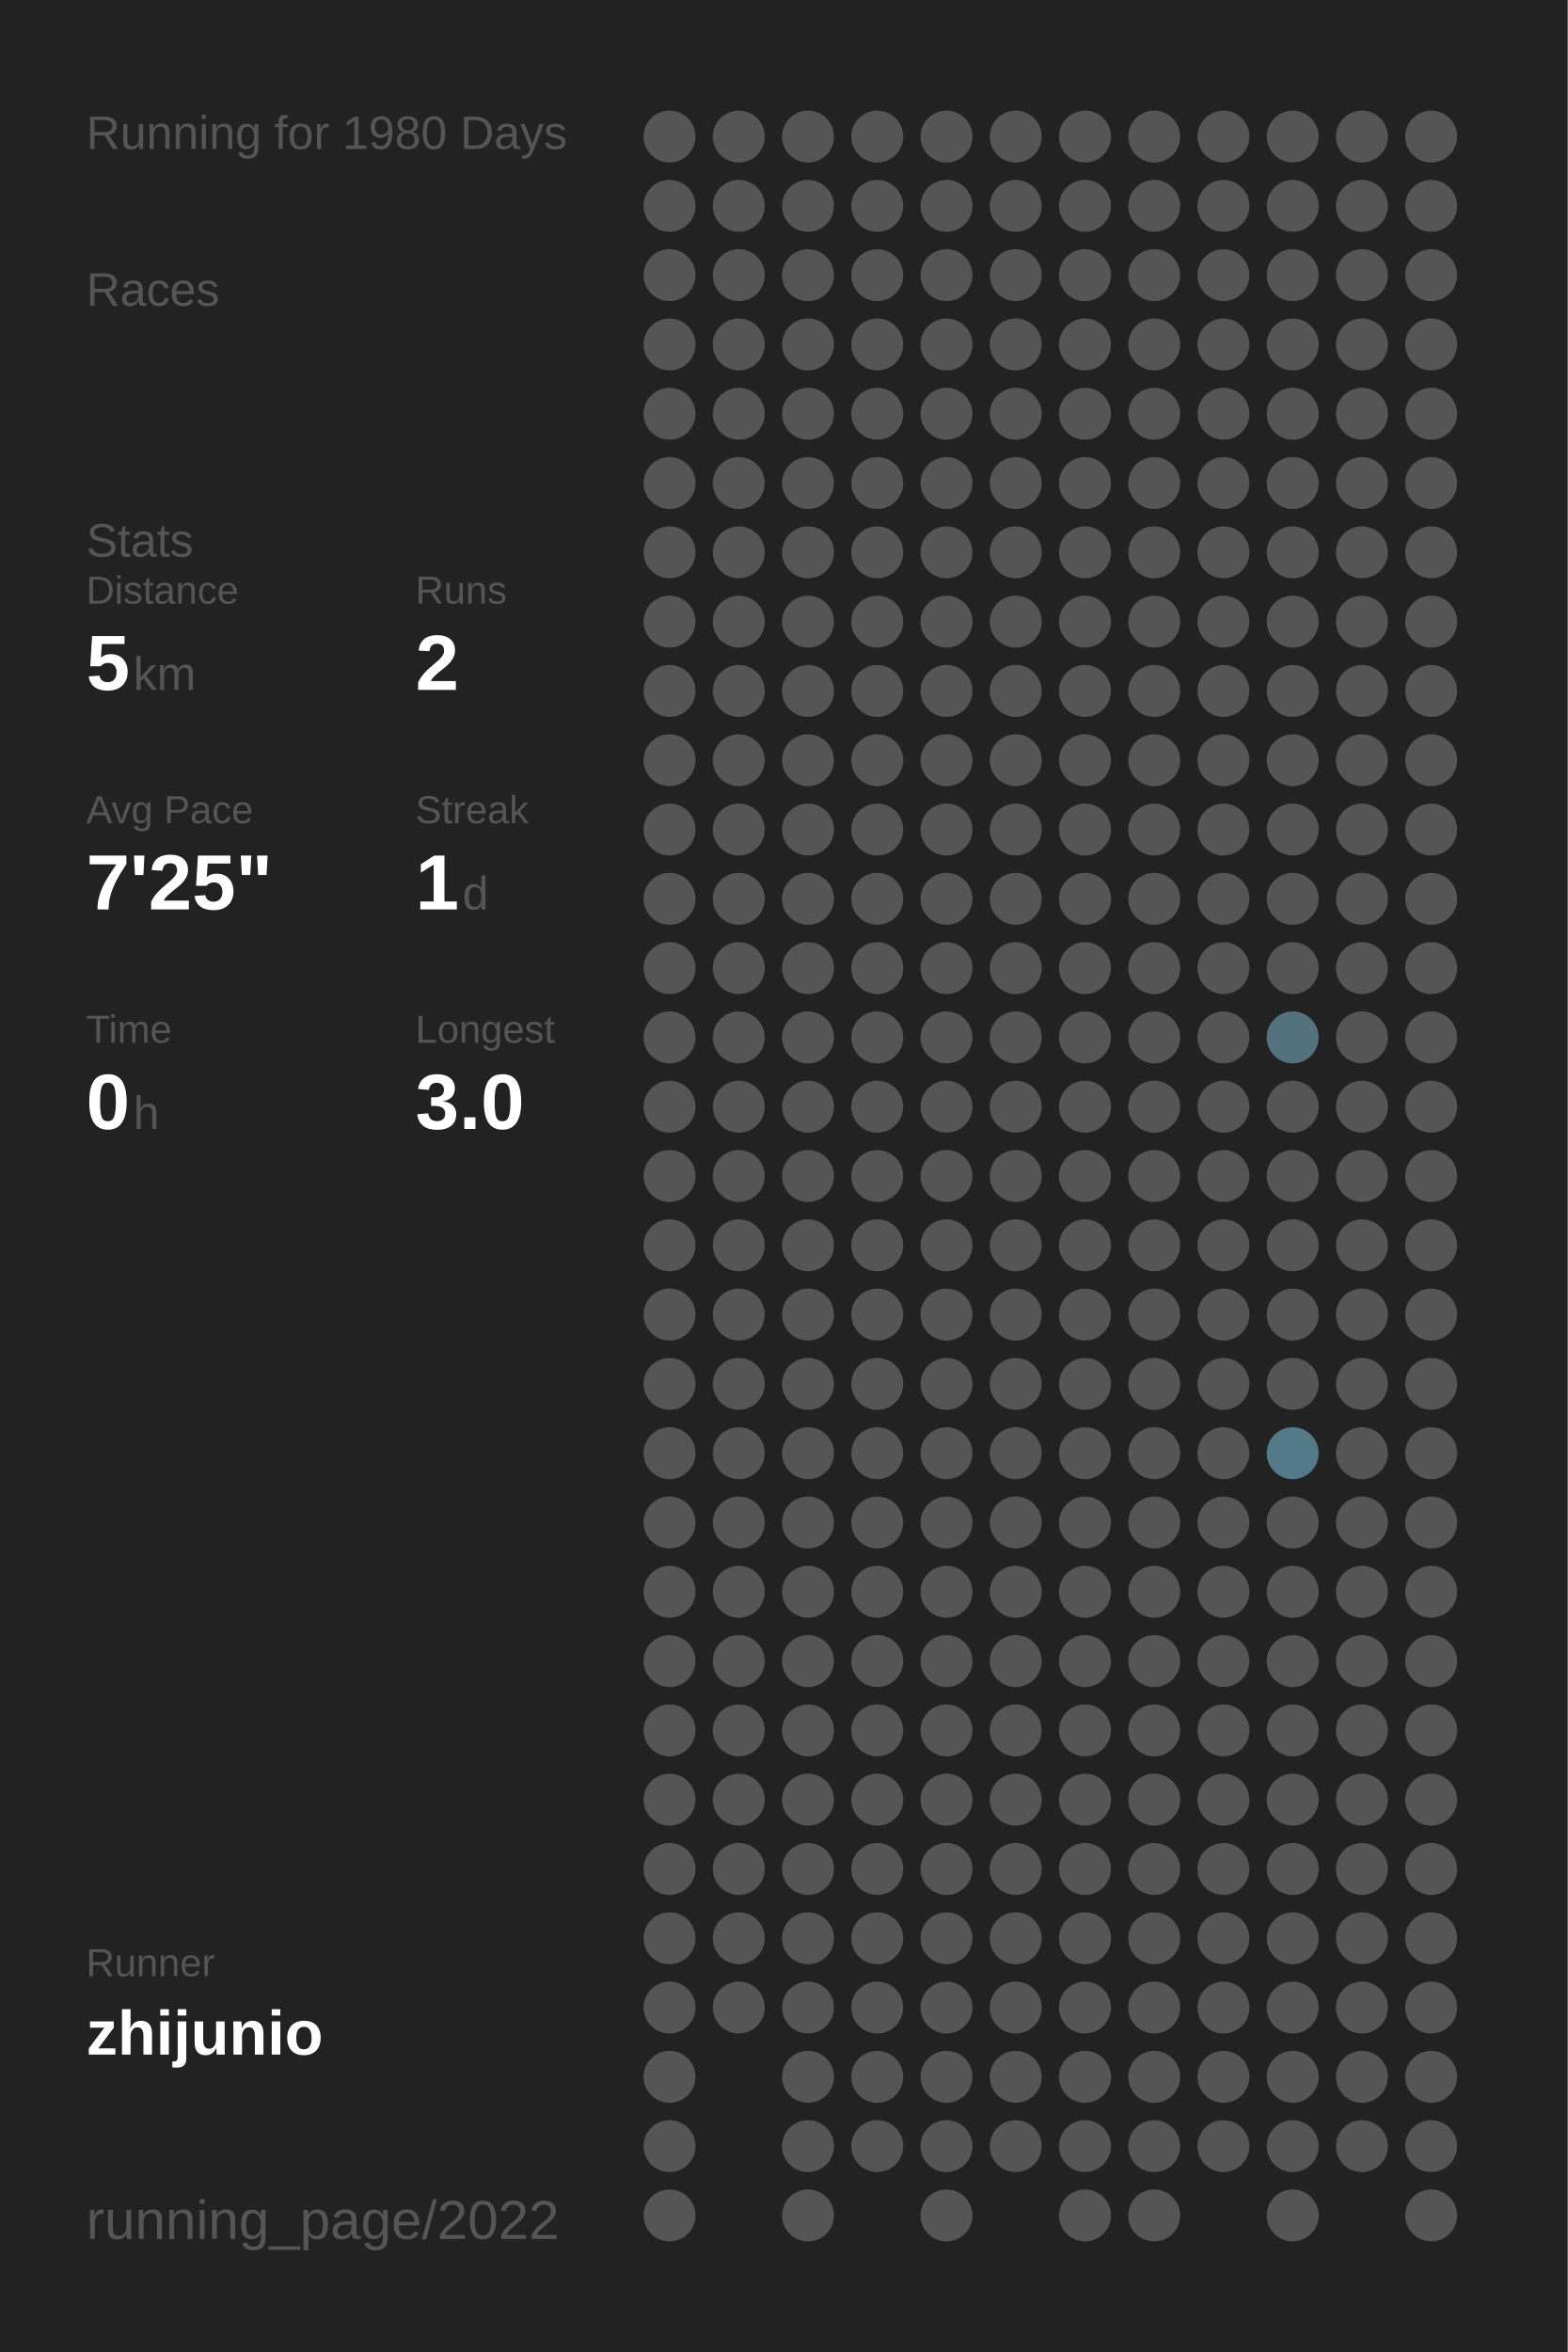
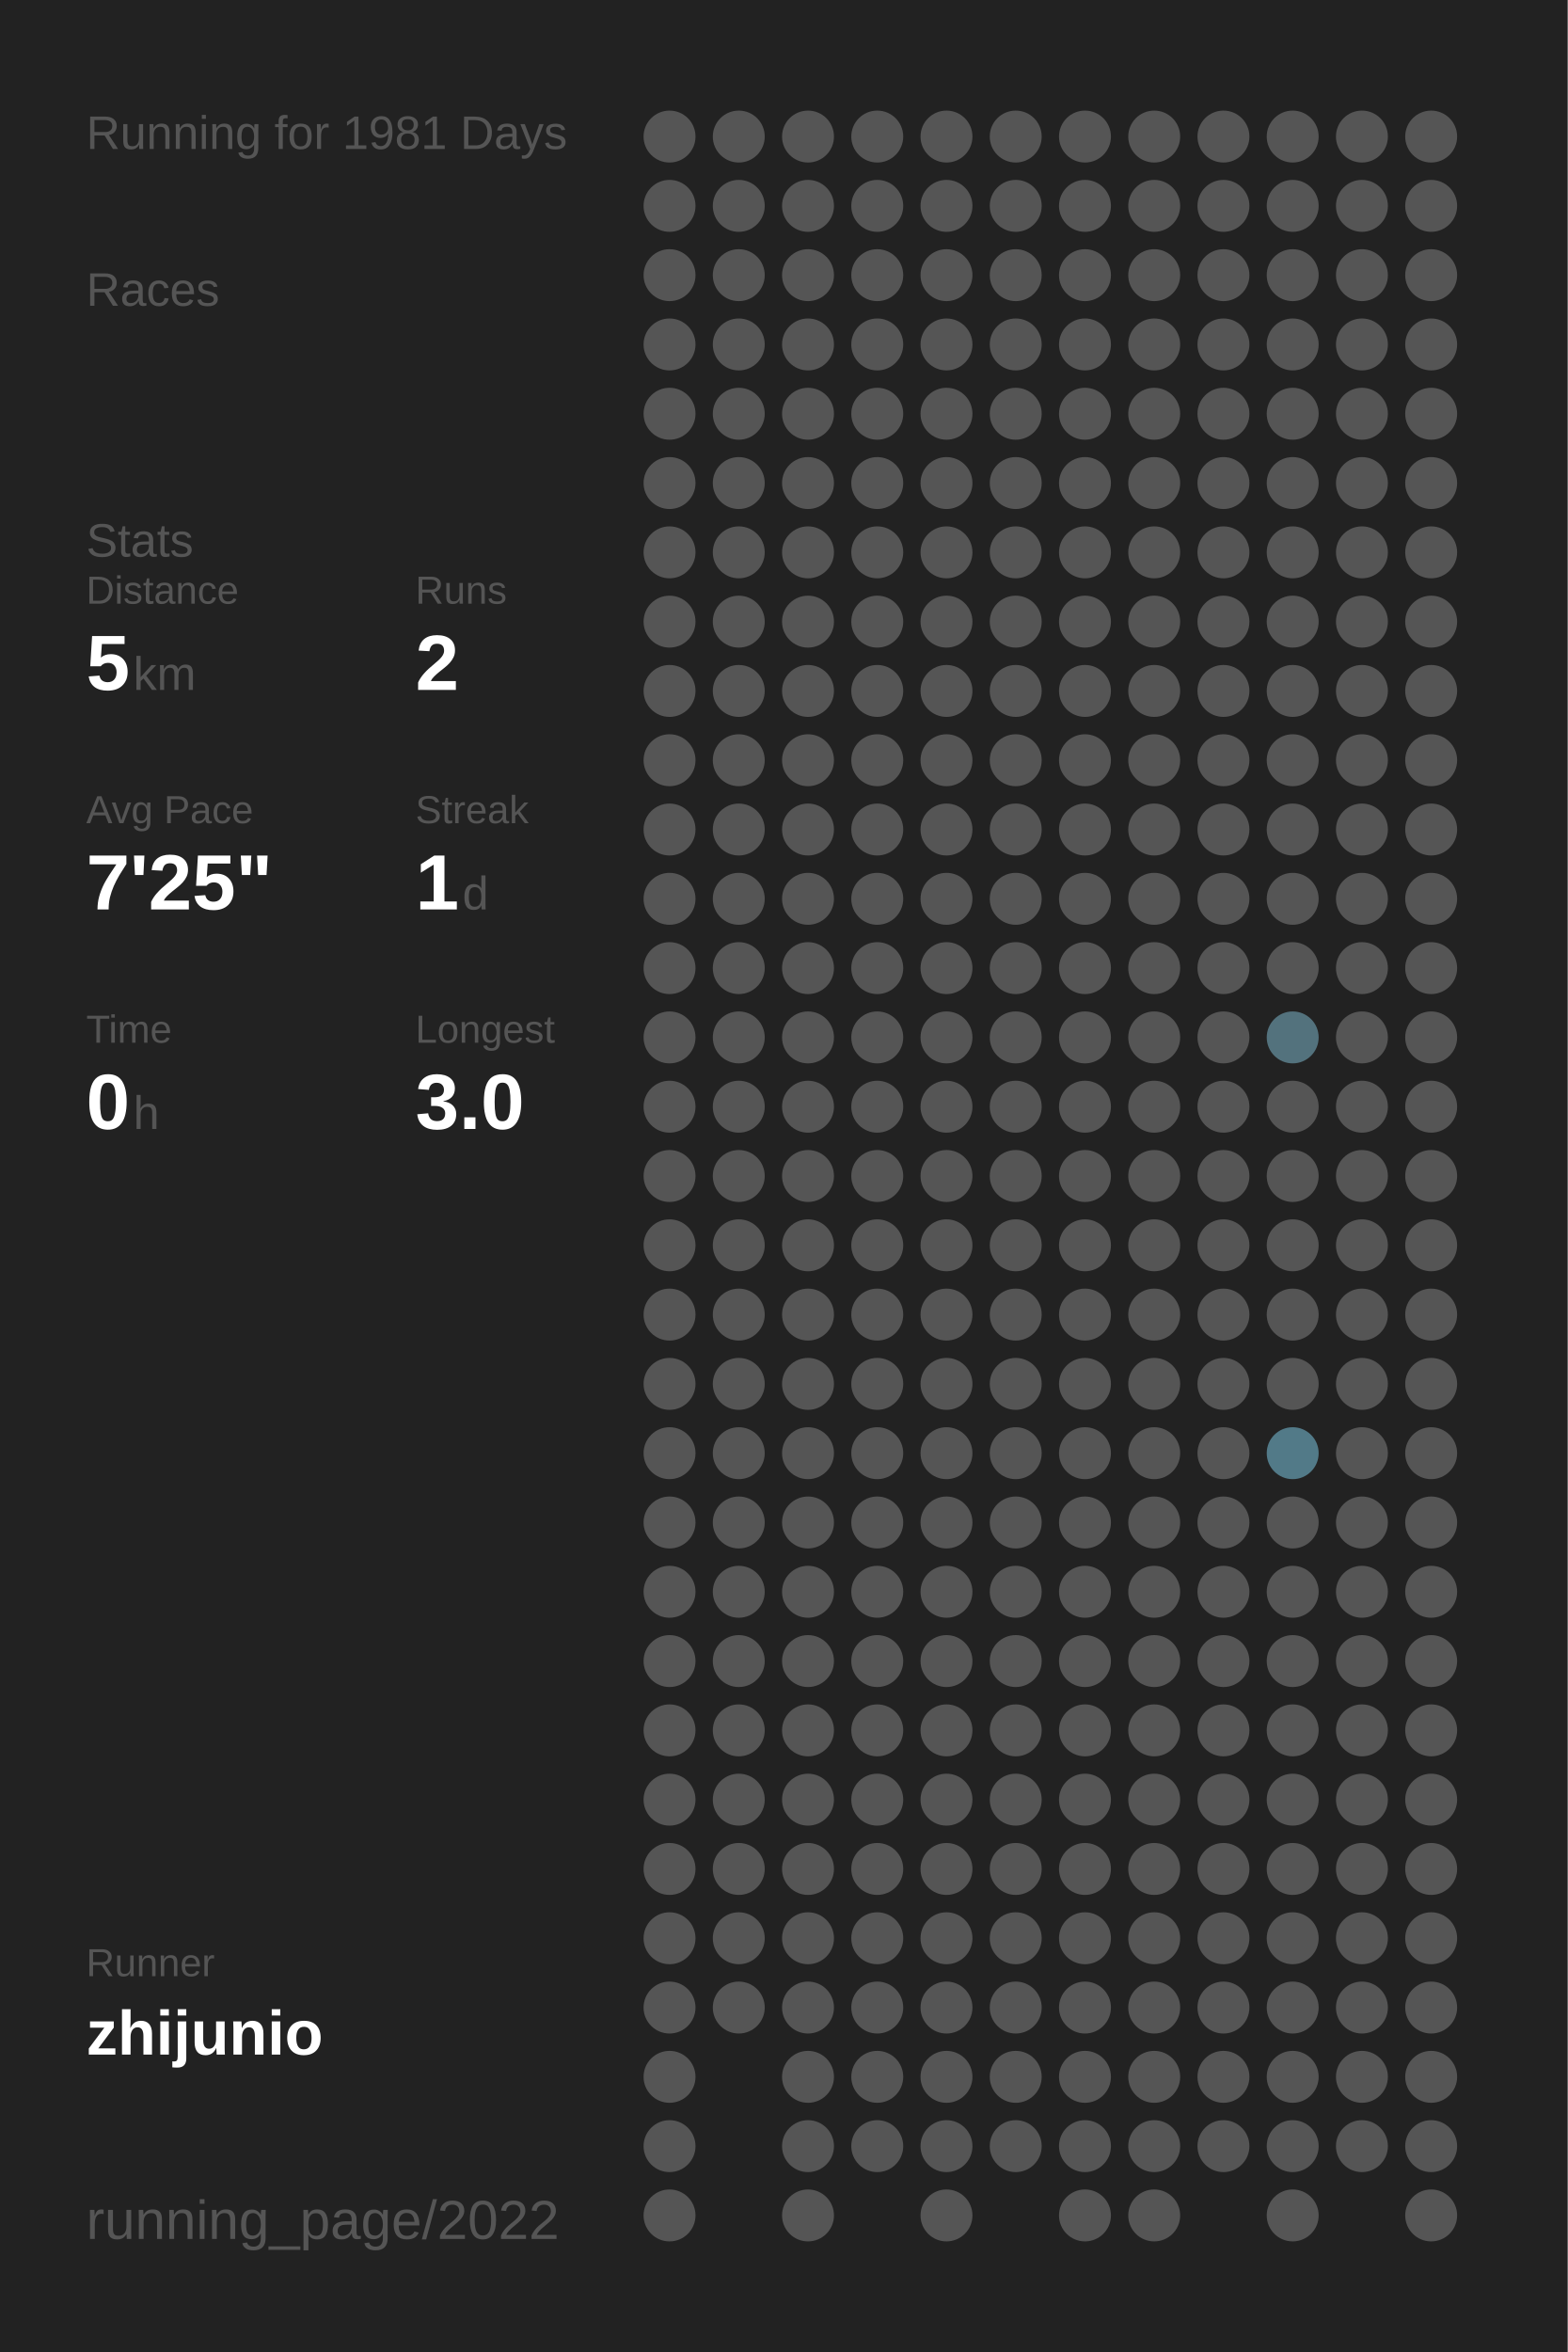
<svg xmlns="http://www.w3.org/2000/svg" baseProfile="full" height="300mm" version="1.1" viewBox="0,0,200,300" width="200mm">
  <defs />
  <rect fill="#222222" height="300" width="200" x="0" y="0" />
-   <text fill="#555555" style="font-size:6px; font-family:Arial;" x="11" y="19">Running for 1980 Days</text>
+   <text fill="#555555" style="font-size:6px; font-family:Arial;" x="11" y="19">Running for 1981 Days</text>
  <text fill="#555555" style="font-size:6px; font-family:Arial;" x="11" y="39">Races</text>
  <text fill="#555555" style="font-size:6px; font-family:Arial;" x="11" y="71">Stats</text>
  <text fill="#555555" style="font-size:5px; font-family:Arial;" x="11" y="77">Distance</text>
  <text fill="#FFFFFF" style="font-size:10px; font-family:Arial; font-weight:bold;" x="11" y="88">5</text>
  <text fill="#555555" style="font-size:6px; font-family:Arial;" x="17" y="88">km</text>
  <text fill="#555555" style="font-size:5px; font-family:Arial;" x="53" y="77">Runs</text>
  <text fill="#FFFFFF" style="font-size:10px; font-family:Arial; font-weight:bold;" x="53" y="88">2</text>
  <text fill="#555555" style="font-size:5px; font-family:Arial;" x="11" y="105">Avg Pace</text>
  <text fill="#FFFFFF" style="font-size:10px; font-family:Arial; font-weight:bold;" x="11" y="116">7'25"</text>
  <text fill="#555555" style="font-size:5px; font-family:Arial;" x="53" y="105">Streak</text>
  <text fill="#FFFFFF" style="font-size:10px; font-family:Arial; font-weight:bold;" x="53" y="116">1</text>
  <text fill="#555555" style="font-size:6px; font-family:Arial;" x="59" y="116">d</text>
  <text fill="#555555" style="font-size:5px; font-family:Arial;" x="11" y="133">Time</text>
  <text fill="#FFFFFF" style="font-size:10px; font-family:Arial; font-weight:bold;" x="11" y="144">0</text>
  <text fill="#555555" style="font-size:6px; font-family:Arial;" x="17" y="144">h</text>
  <text fill="#555555" style="font-size:5px; font-family:Arial;" x="53" y="133">Longest</text>
  <text fill="#FFFFFF" style="font-size:10px; font-family:Arial; font-weight:bold;" x="53" y="144">3.0</text>
  <text fill="#555555" style="font-size:5px; font-family:Arial;" x="11" y="252.065">Runner</text>
  <text fill="#FFFFFF" style="font-size:8px; font-family:Arial; font-weight:bold;" x="11" y="262.065">zhijunio</text>
  <text fill="#555555" style="font-size:7px; font-family:Arial;" x="11" y="285.581">running_page/2022</text>
  <circle cx="85.417" cy="17.419" fill="#555555" r="3.312" />
  <circle cx="85.417" cy="26.258" fill="#555555" r="3.312" />
  <circle cx="85.417" cy="35.097" fill="#555555" r="3.312" />
  <circle cx="85.417" cy="43.935" fill="#555555" r="3.312" />
  <circle cx="85.417" cy="52.774" fill="#555555" r="3.312" />
  <circle cx="85.417" cy="61.613" fill="#555555" r="3.312" />
  <circle cx="85.417" cy="70.452" fill="#555555" r="3.312" />
  <circle cx="85.417" cy="79.29" fill="#555555" r="3.312" />
  <circle cx="85.417" cy="88.129" fill="#555555" r="3.312" />
  <circle cx="85.417" cy="96.968" fill="#555555" r="3.312" />
  <circle cx="85.417" cy="105.806" fill="#555555" r="3.312" />
  <circle cx="85.417" cy="114.645" fill="#555555" r="3.312" />
  <circle cx="85.417" cy="123.484" fill="#555555" r="3.312" />
  <circle cx="85.417" cy="132.323" fill="#555555" r="3.312" />
  <circle cx="85.417" cy="141.161" fill="#555555" r="3.312" />
  <circle cx="85.417" cy="150" fill="#555555" r="3.312" />
  <circle cx="85.417" cy="158.839" fill="#555555" r="3.312" />
  <circle cx="85.417" cy="167.677" fill="#555555" r="3.312" />
  <circle cx="85.417" cy="176.516" fill="#555555" r="3.312" />
  <circle cx="85.417" cy="185.355" fill="#555555" r="3.312" />
  <circle cx="85.417" cy="194.194" fill="#555555" r="3.312" />
  <circle cx="85.417" cy="203.032" fill="#555555" r="3.312" />
  <circle cx="85.417" cy="211.871" fill="#555555" r="3.312" />
  <circle cx="85.417" cy="220.71" fill="#555555" r="3.312" />
  <circle cx="85.417" cy="229.548" fill="#555555" r="3.312" />
  <circle cx="85.417" cy="238.387" fill="#555555" r="3.312" />
  <circle cx="85.417" cy="247.226" fill="#555555" r="3.312" />
  <circle cx="85.417" cy="256.065" fill="#555555" r="3.312" />
  <circle cx="85.417" cy="264.903" fill="#555555" r="3.312" />
  <circle cx="85.417" cy="273.742" fill="#555555" r="3.312" />
  <circle cx="85.417" cy="282.581" fill="#555555" r="3.312" />
  <circle cx="94.25" cy="17.419" fill="#555555" r="3.312" />
  <circle cx="94.25" cy="26.258" fill="#555555" r="3.312" />
  <circle cx="94.25" cy="35.097" fill="#555555" r="3.312" />
  <circle cx="94.25" cy="43.935" fill="#555555" r="3.312" />
  <circle cx="94.25" cy="52.774" fill="#555555" r="3.312" />
  <circle cx="94.25" cy="61.613" fill="#555555" r="3.312" />
  <circle cx="94.25" cy="70.452" fill="#555555" r="3.312" />
  <circle cx="94.25" cy="79.29" fill="#555555" r="3.312" />
  <circle cx="94.25" cy="88.129" fill="#555555" r="3.312" />
  <circle cx="94.25" cy="96.968" fill="#555555" r="3.312" />
  <circle cx="94.25" cy="105.806" fill="#555555" r="3.312" />
  <circle cx="94.25" cy="114.645" fill="#555555" r="3.312" />
  <circle cx="94.25" cy="123.484" fill="#555555" r="3.312" />
  <circle cx="94.25" cy="132.323" fill="#555555" r="3.312" />
  <circle cx="94.25" cy="141.161" fill="#555555" r="3.312" />
  <circle cx="94.25" cy="150" fill="#555555" r="3.312" />
  <circle cx="94.25" cy="158.839" fill="#555555" r="3.312" />
  <circle cx="94.25" cy="167.677" fill="#555555" r="3.312" />
  <circle cx="94.25" cy="176.516" fill="#555555" r="3.312" />
  <circle cx="94.25" cy="185.355" fill="#555555" r="3.312" />
  <circle cx="94.25" cy="194.194" fill="#555555" r="3.312" />
  <circle cx="94.25" cy="203.032" fill="#555555" r="3.312" />
  <circle cx="94.25" cy="211.871" fill="#555555" r="3.312" />
  <circle cx="94.25" cy="220.71" fill="#555555" r="3.312" />
  <circle cx="94.25" cy="229.548" fill="#555555" r="3.312" />
  <circle cx="94.25" cy="238.387" fill="#555555" r="3.312" />
  <circle cx="94.25" cy="247.226" fill="#555555" r="3.312" />
  <circle cx="94.25" cy="256.065" fill="#555555" r="3.312" />
  <circle cx="103.083" cy="17.419" fill="#555555" r="3.312" />
  <circle cx="103.083" cy="26.258" fill="#555555" r="3.312" />
  <circle cx="103.083" cy="35.097" fill="#555555" r="3.312" />
  <circle cx="103.083" cy="43.935" fill="#555555" r="3.312" />
  <circle cx="103.083" cy="52.774" fill="#555555" r="3.312" />
  <circle cx="103.083" cy="61.613" fill="#555555" r="3.312" />
  <circle cx="103.083" cy="70.452" fill="#555555" r="3.312" />
  <circle cx="103.083" cy="79.29" fill="#555555" r="3.312" />
  <circle cx="103.083" cy="88.129" fill="#555555" r="3.312" />
  <circle cx="103.083" cy="96.968" fill="#555555" r="3.312" />
  <circle cx="103.083" cy="105.806" fill="#555555" r="3.312" />
  <circle cx="103.083" cy="114.645" fill="#555555" r="3.312" />
  <circle cx="103.083" cy="123.484" fill="#555555" r="3.312" />
  <circle cx="103.083" cy="132.323" fill="#555555" r="3.312" />
  <circle cx="103.083" cy="141.161" fill="#555555" r="3.312" />
  <circle cx="103.083" cy="150" fill="#555555" r="3.312" />
  <circle cx="103.083" cy="158.839" fill="#555555" r="3.312" />
  <circle cx="103.083" cy="167.677" fill="#555555" r="3.312" />
  <circle cx="103.083" cy="176.516" fill="#555555" r="3.312" />
  <circle cx="103.083" cy="185.355" fill="#555555" r="3.312" />
  <circle cx="103.083" cy="194.194" fill="#555555" r="3.312" />
  <circle cx="103.083" cy="203.032" fill="#555555" r="3.312" />
  <circle cx="103.083" cy="211.871" fill="#555555" r="3.312" />
  <circle cx="103.083" cy="220.71" fill="#555555" r="3.312" />
  <circle cx="103.083" cy="229.548" fill="#555555" r="3.312" />
  <circle cx="103.083" cy="238.387" fill="#555555" r="3.312" />
  <circle cx="103.083" cy="247.226" fill="#555555" r="3.312" />
  <circle cx="103.083" cy="256.065" fill="#555555" r="3.312" />
  <circle cx="103.083" cy="264.903" fill="#555555" r="3.312" />
  <circle cx="103.083" cy="273.742" fill="#555555" r="3.312" />
  <circle cx="103.083" cy="282.581" fill="#555555" r="3.312" />
  <circle cx="111.917" cy="17.419" fill="#555555" r="3.312" />
  <circle cx="111.917" cy="26.258" fill="#555555" r="3.312" />
  <circle cx="111.917" cy="35.097" fill="#555555" r="3.312" />
  <circle cx="111.917" cy="43.935" fill="#555555" r="3.312" />
  <circle cx="111.917" cy="52.774" fill="#555555" r="3.312" />
  <circle cx="111.917" cy="61.613" fill="#555555" r="3.312" />
  <circle cx="111.917" cy="70.452" fill="#555555" r="3.312" />
  <circle cx="111.917" cy="79.29" fill="#555555" r="3.312" />
  <circle cx="111.917" cy="88.129" fill="#555555" r="3.312" />
  <circle cx="111.917" cy="96.968" fill="#555555" r="3.312" />
  <circle cx="111.917" cy="105.806" fill="#555555" r="3.312" />
  <circle cx="111.917" cy="114.645" fill="#555555" r="3.312" />
  <circle cx="111.917" cy="123.484" fill="#555555" r="3.312" />
  <circle cx="111.917" cy="132.323" fill="#555555" r="3.312" />
  <circle cx="111.917" cy="141.161" fill="#555555" r="3.312" />
  <circle cx="111.917" cy="150" fill="#555555" r="3.312" />
  <circle cx="111.917" cy="158.839" fill="#555555" r="3.312" />
  <circle cx="111.917" cy="167.677" fill="#555555" r="3.312" />
  <circle cx="111.917" cy="176.516" fill="#555555" r="3.312" />
  <circle cx="111.917" cy="185.355" fill="#555555" r="3.312" />
  <circle cx="111.917" cy="194.194" fill="#555555" r="3.312" />
  <circle cx="111.917" cy="203.032" fill="#555555" r="3.312" />
  <circle cx="111.917" cy="211.871" fill="#555555" r="3.312" />
  <circle cx="111.917" cy="220.71" fill="#555555" r="3.312" />
  <circle cx="111.917" cy="229.548" fill="#555555" r="3.312" />
  <circle cx="111.917" cy="238.387" fill="#555555" r="3.312" />
  <circle cx="111.917" cy="247.226" fill="#555555" r="3.312" />
  <circle cx="111.917" cy="256.065" fill="#555555" r="3.312" />
  <circle cx="111.917" cy="264.903" fill="#555555" r="3.312" />
  <circle cx="111.917" cy="273.742" fill="#555555" r="3.312" />
  <circle cx="120.75" cy="17.419" fill="#555555" r="3.312" />
  <circle cx="120.75" cy="26.258" fill="#555555" r="3.312" />
  <circle cx="120.75" cy="35.097" fill="#555555" r="3.312" />
  <circle cx="120.75" cy="43.935" fill="#555555" r="3.312" />
  <circle cx="120.75" cy="52.774" fill="#555555" r="3.312" />
  <circle cx="120.75" cy="61.613" fill="#555555" r="3.312" />
  <circle cx="120.75" cy="70.452" fill="#555555" r="3.312" />
  <circle cx="120.75" cy="79.29" fill="#555555" r="3.312" />
  <circle cx="120.75" cy="88.129" fill="#555555" r="3.312" />
  <circle cx="120.75" cy="96.968" fill="#555555" r="3.312" />
  <circle cx="120.75" cy="105.806" fill="#555555" r="3.312" />
  <circle cx="120.75" cy="114.645" fill="#555555" r="3.312" />
  <circle cx="120.75" cy="123.484" fill="#555555" r="3.312" />
  <circle cx="120.75" cy="132.323" fill="#555555" r="3.312" />
  <circle cx="120.75" cy="141.161" fill="#555555" r="3.312" />
  <circle cx="120.75" cy="150" fill="#555555" r="3.312" />
  <circle cx="120.75" cy="158.839" fill="#555555" r="3.312" />
  <circle cx="120.75" cy="167.677" fill="#555555" r="3.312" />
  <circle cx="120.75" cy="176.516" fill="#555555" r="3.312" />
  <circle cx="120.75" cy="185.355" fill="#555555" r="3.312" />
  <circle cx="120.75" cy="194.194" fill="#555555" r="3.312" />
  <circle cx="120.75" cy="203.032" fill="#555555" r="3.312" />
  <circle cx="120.75" cy="211.871" fill="#555555" r="3.312" />
  <circle cx="120.75" cy="220.71" fill="#555555" r="3.312" />
  <circle cx="120.75" cy="229.548" fill="#555555" r="3.312" />
  <circle cx="120.75" cy="238.387" fill="#555555" r="3.312" />
  <circle cx="120.75" cy="247.226" fill="#555555" r="3.312" />
  <circle cx="120.75" cy="256.065" fill="#555555" r="3.312" />
  <circle cx="120.75" cy="264.903" fill="#555555" r="3.312" />
  <circle cx="120.75" cy="273.742" fill="#555555" r="3.312" />
  <circle cx="120.75" cy="282.581" fill="#555555" r="3.312" />
  <circle cx="129.583" cy="17.419" fill="#555555" r="3.312" />
  <circle cx="129.583" cy="26.258" fill="#555555" r="3.312" />
  <circle cx="129.583" cy="35.097" fill="#555555" r="3.312" />
  <circle cx="129.583" cy="43.935" fill="#555555" r="3.312" />
  <circle cx="129.583" cy="52.774" fill="#555555" r="3.312" />
  <circle cx="129.583" cy="61.613" fill="#555555" r="3.312" />
  <circle cx="129.583" cy="70.452" fill="#555555" r="3.312" />
  <circle cx="129.583" cy="79.29" fill="#555555" r="3.312" />
  <circle cx="129.583" cy="88.129" fill="#555555" r="3.312" />
  <circle cx="129.583" cy="96.968" fill="#555555" r="3.312" />
  <circle cx="129.583" cy="105.806" fill="#555555" r="3.312" />
  <circle cx="129.583" cy="114.645" fill="#555555" r="3.312" />
  <circle cx="129.583" cy="123.484" fill="#555555" r="3.312" />
  <circle cx="129.583" cy="132.323" fill="#555555" r="3.312" />
  <circle cx="129.583" cy="141.161" fill="#555555" r="3.312" />
  <circle cx="129.583" cy="150" fill="#555555" r="3.312" />
  <circle cx="129.583" cy="158.839" fill="#555555" r="3.312" />
  <circle cx="129.583" cy="167.677" fill="#555555" r="3.312" />
  <circle cx="129.583" cy="176.516" fill="#555555" r="3.312" />
  <circle cx="129.583" cy="185.355" fill="#555555" r="3.312" />
  <circle cx="129.583" cy="194.194" fill="#555555" r="3.312" />
  <circle cx="129.583" cy="203.032" fill="#555555" r="3.312" />
  <circle cx="129.583" cy="211.871" fill="#555555" r="3.312" />
  <circle cx="129.583" cy="220.71" fill="#555555" r="3.312" />
  <circle cx="129.583" cy="229.548" fill="#555555" r="3.312" />
  <circle cx="129.583" cy="238.387" fill="#555555" r="3.312" />
  <circle cx="129.583" cy="247.226" fill="#555555" r="3.312" />
  <circle cx="129.583" cy="256.065" fill="#555555" r="3.312" />
  <circle cx="129.583" cy="264.903" fill="#555555" r="3.312" />
  <circle cx="129.583" cy="273.742" fill="#555555" r="3.312" />
  <circle cx="138.417" cy="17.419" fill="#555555" r="3.312" />
  <circle cx="138.417" cy="26.258" fill="#555555" r="3.312" />
  <circle cx="138.417" cy="35.097" fill="#555555" r="3.312" />
  <circle cx="138.417" cy="43.935" fill="#555555" r="3.312" />
  <circle cx="138.417" cy="52.774" fill="#555555" r="3.312" />
  <circle cx="138.417" cy="61.613" fill="#555555" r="3.312" />
  <circle cx="138.417" cy="70.452" fill="#555555" r="3.312" />
  <circle cx="138.417" cy="79.29" fill="#555555" r="3.312" />
  <circle cx="138.417" cy="88.129" fill="#555555" r="3.312" />
  <circle cx="138.417" cy="96.968" fill="#555555" r="3.312" />
  <circle cx="138.417" cy="105.806" fill="#555555" r="3.312" />
  <circle cx="138.417" cy="114.645" fill="#555555" r="3.312" />
  <circle cx="138.417" cy="123.484" fill="#555555" r="3.312" />
  <circle cx="138.417" cy="132.323" fill="#555555" r="3.312" />
  <circle cx="138.417" cy="141.161" fill="#555555" r="3.312" />
  <circle cx="138.417" cy="150" fill="#555555" r="3.312" />
  <circle cx="138.417" cy="158.839" fill="#555555" r="3.312" />
  <circle cx="138.417" cy="167.677" fill="#555555" r="3.312" />
  <circle cx="138.417" cy="176.516" fill="#555555" r="3.312" />
  <circle cx="138.417" cy="185.355" fill="#555555" r="3.312" />
  <circle cx="138.417" cy="194.194" fill="#555555" r="3.312" />
  <circle cx="138.417" cy="203.032" fill="#555555" r="3.312" />
  <circle cx="138.417" cy="211.871" fill="#555555" r="3.312" />
  <circle cx="138.417" cy="220.71" fill="#555555" r="3.312" />
  <circle cx="138.417" cy="229.548" fill="#555555" r="3.312" />
  <circle cx="138.417" cy="238.387" fill="#555555" r="3.312" />
  <circle cx="138.417" cy="247.226" fill="#555555" r="3.312" />
  <circle cx="138.417" cy="256.065" fill="#555555" r="3.312" />
  <circle cx="138.417" cy="264.903" fill="#555555" r="3.312" />
  <circle cx="138.417" cy="273.742" fill="#555555" r="3.312" />
  <circle cx="138.417" cy="282.581" fill="#555555" r="3.312" />
  <circle cx="147.25" cy="17.419" fill="#555555" r="3.312" />
  <circle cx="147.25" cy="26.258" fill="#555555" r="3.312" />
  <circle cx="147.25" cy="35.097" fill="#555555" r="3.312" />
  <circle cx="147.25" cy="43.935" fill="#555555" r="3.312" />
  <circle cx="147.25" cy="52.774" fill="#555555" r="3.312" />
  <circle cx="147.25" cy="61.613" fill="#555555" r="3.312" />
  <circle cx="147.25" cy="70.452" fill="#555555" r="3.312" />
  <circle cx="147.25" cy="79.29" fill="#555555" r="3.312" />
  <circle cx="147.25" cy="88.129" fill="#555555" r="3.312" />
  <circle cx="147.25" cy="96.968" fill="#555555" r="3.312" />
  <circle cx="147.25" cy="105.806" fill="#555555" r="3.312" />
  <circle cx="147.25" cy="114.645" fill="#555555" r="3.312" />
  <circle cx="147.25" cy="123.484" fill="#555555" r="3.312" />
  <circle cx="147.25" cy="132.323" fill="#555555" r="3.312" />
  <circle cx="147.25" cy="141.161" fill="#555555" r="3.312" />
  <circle cx="147.25" cy="150" fill="#555555" r="3.312" />
  <circle cx="147.25" cy="158.839" fill="#555555" r="3.312" />
  <circle cx="147.25" cy="167.677" fill="#555555" r="3.312" />
  <circle cx="147.25" cy="176.516" fill="#555555" r="3.312" />
  <circle cx="147.25" cy="185.355" fill="#555555" r="3.312" />
  <circle cx="147.25" cy="194.194" fill="#555555" r="3.312" />
  <circle cx="147.25" cy="203.032" fill="#555555" r="3.312" />
  <circle cx="147.25" cy="211.871" fill="#555555" r="3.312" />
  <circle cx="147.25" cy="220.71" fill="#555555" r="3.312" />
  <circle cx="147.25" cy="229.548" fill="#555555" r="3.312" />
  <circle cx="147.25" cy="238.387" fill="#555555" r="3.312" />
  <circle cx="147.25" cy="247.226" fill="#555555" r="3.312" />
  <circle cx="147.25" cy="256.065" fill="#555555" r="3.312" />
  <circle cx="147.25" cy="264.903" fill="#555555" r="3.312" />
  <circle cx="147.25" cy="273.742" fill="#555555" r="3.312" />
  <circle cx="147.25" cy="282.581" fill="#555555" r="3.312" />
  <circle cx="156.083" cy="17.419" fill="#555555" r="3.312" />
  <circle cx="156.083" cy="26.258" fill="#555555" r="3.312" />
  <circle cx="156.083" cy="35.097" fill="#555555" r="3.312" />
  <circle cx="156.083" cy="43.935" fill="#555555" r="3.312" />
  <circle cx="156.083" cy="52.774" fill="#555555" r="3.312" />
  <circle cx="156.083" cy="61.613" fill="#555555" r="3.312" />
  <circle cx="156.083" cy="70.452" fill="#555555" r="3.312" />
  <circle cx="156.083" cy="79.29" fill="#555555" r="3.312" />
  <circle cx="156.083" cy="88.129" fill="#555555" r="3.312" />
  <circle cx="156.083" cy="96.968" fill="#555555" r="3.312" />
  <circle cx="156.083" cy="105.806" fill="#555555" r="3.312" />
  <circle cx="156.083" cy="114.645" fill="#555555" r="3.312" />
  <circle cx="156.083" cy="123.484" fill="#555555" r="3.312" />
  <circle cx="156.083" cy="132.323" fill="#555555" r="3.312" />
  <circle cx="156.083" cy="141.161" fill="#555555" r="3.312" />
  <circle cx="156.083" cy="150" fill="#555555" r="3.312" />
  <circle cx="156.083" cy="158.839" fill="#555555" r="3.312" />
  <circle cx="156.083" cy="167.677" fill="#555555" r="3.312" />
  <circle cx="156.083" cy="176.516" fill="#555555" r="3.312" />
  <circle cx="156.083" cy="185.355" fill="#555555" r="3.312" />
  <circle cx="156.083" cy="194.194" fill="#555555" r="3.312" />
  <circle cx="156.083" cy="203.032" fill="#555555" r="3.312" />
  <circle cx="156.083" cy="211.871" fill="#555555" r="3.312" />
  <circle cx="156.083" cy="220.71" fill="#555555" r="3.312" />
  <circle cx="156.083" cy="229.548" fill="#555555" r="3.312" />
  <circle cx="156.083" cy="238.387" fill="#555555" r="3.312" />
  <circle cx="156.083" cy="247.226" fill="#555555" r="3.312" />
  <circle cx="156.083" cy="256.065" fill="#555555" r="3.312" />
  <circle cx="156.083" cy="264.903" fill="#555555" r="3.312" />
  <circle cx="156.083" cy="273.742" fill="#555555" r="3.312" />
  <circle cx="164.917" cy="17.419" fill="#555555" r="3.312" />
  <circle cx="164.917" cy="26.258" fill="#555555" r="3.312" />
  <circle cx="164.917" cy="35.097" fill="#555555" r="3.312" />
  <circle cx="164.917" cy="43.935" fill="#555555" r="3.312" />
  <circle cx="164.917" cy="52.774" fill="#555555" r="3.312" />
  <circle cx="164.917" cy="61.613" fill="#555555" r="3.312" />
  <circle cx="164.917" cy="70.452" fill="#555555" r="3.312" />
  <circle cx="164.917" cy="79.29" fill="#555555" r="3.312" />
  <circle cx="164.917" cy="88.129" fill="#555555" r="3.312" />
  <circle cx="164.917" cy="96.968" fill="#555555" r="3.312" />
  <circle cx="164.917" cy="105.806" fill="#555555" r="3.312" />
  <circle cx="164.917" cy="114.645" fill="#555555" r="3.312" />
  <circle cx="164.917" cy="123.484" fill="#555555" r="3.312" />
  <circle cx="164.917" cy="132.323" fill="#53727d" r="3.312" />
  <circle cx="164.917" cy="141.161" fill="#555555" r="3.312" />
  <circle cx="164.917" cy="150" fill="#555555" r="3.312" />
  <circle cx="164.917" cy="158.839" fill="#555555" r="3.312" />
  <circle cx="164.917" cy="167.677" fill="#555555" r="3.312" />
  <circle cx="164.917" cy="176.516" fill="#555555" r="3.312" />
  <circle cx="164.917" cy="185.355" fill="#527a88" r="3.312" />
  <circle cx="164.917" cy="194.194" fill="#555555" r="3.312" />
  <circle cx="164.917" cy="203.032" fill="#555555" r="3.312" />
  <circle cx="164.917" cy="211.871" fill="#555555" r="3.312" />
  <circle cx="164.917" cy="220.71" fill="#555555" r="3.312" />
  <circle cx="164.917" cy="229.548" fill="#555555" r="3.312" />
  <circle cx="164.917" cy="238.387" fill="#555555" r="3.312" />
  <circle cx="164.917" cy="247.226" fill="#555555" r="3.312" />
  <circle cx="164.917" cy="256.065" fill="#555555" r="3.312" />
  <circle cx="164.917" cy="264.903" fill="#555555" r="3.312" />
  <circle cx="164.917" cy="273.742" fill="#555555" r="3.312" />
  <circle cx="164.917" cy="282.581" fill="#555555" r="3.312" />
  <circle cx="173.75" cy="17.419" fill="#555555" r="3.312" />
  <circle cx="173.75" cy="26.258" fill="#555555" r="3.312" />
  <circle cx="173.75" cy="35.097" fill="#555555" r="3.312" />
  <circle cx="173.75" cy="43.935" fill="#555555" r="3.312" />
  <circle cx="173.75" cy="52.774" fill="#555555" r="3.312" />
  <circle cx="173.75" cy="61.613" fill="#555555" r="3.312" />
  <circle cx="173.75" cy="70.452" fill="#555555" r="3.312" />
  <circle cx="173.75" cy="79.29" fill="#555555" r="3.312" />
  <circle cx="173.75" cy="88.129" fill="#555555" r="3.312" />
  <circle cx="173.75" cy="96.968" fill="#555555" r="3.312" />
  <circle cx="173.75" cy="105.806" fill="#555555" r="3.312" />
  <circle cx="173.75" cy="114.645" fill="#555555" r="3.312" />
  <circle cx="173.75" cy="123.484" fill="#555555" r="3.312" />
  <circle cx="173.75" cy="132.323" fill="#555555" r="3.312" />
  <circle cx="173.75" cy="141.161" fill="#555555" r="3.312" />
  <circle cx="173.75" cy="150" fill="#555555" r="3.312" />
  <circle cx="173.75" cy="158.839" fill="#555555" r="3.312" />
  <circle cx="173.75" cy="167.677" fill="#555555" r="3.312" />
  <circle cx="173.75" cy="176.516" fill="#555555" r="3.312" />
  <circle cx="173.75" cy="185.355" fill="#555555" r="3.312" />
  <circle cx="173.75" cy="194.194" fill="#555555" r="3.312" />
  <circle cx="173.75" cy="203.032" fill="#555555" r="3.312" />
  <circle cx="173.75" cy="211.871" fill="#555555" r="3.312" />
  <circle cx="173.75" cy="220.71" fill="#555555" r="3.312" />
  <circle cx="173.75" cy="229.548" fill="#555555" r="3.312" />
  <circle cx="173.75" cy="238.387" fill="#555555" r="3.312" />
  <circle cx="173.75" cy="247.226" fill="#555555" r="3.312" />
  <circle cx="173.75" cy="256.065" fill="#555555" r="3.312" />
  <circle cx="173.75" cy="264.903" fill="#555555" r="3.312" />
  <circle cx="173.75" cy="273.742" fill="#555555" r="3.312" />
  <circle cx="182.583" cy="17.419" fill="#555555" r="3.312" />
  <circle cx="182.583" cy="26.258" fill="#555555" r="3.312" />
  <circle cx="182.583" cy="35.097" fill="#555555" r="3.312" />
  <circle cx="182.583" cy="43.935" fill="#555555" r="3.312" />
  <circle cx="182.583" cy="52.774" fill="#555555" r="3.312" />
  <circle cx="182.583" cy="61.613" fill="#555555" r="3.312" />
  <circle cx="182.583" cy="70.452" fill="#555555" r="3.312" />
  <circle cx="182.583" cy="79.29" fill="#555555" r="3.312" />
  <circle cx="182.583" cy="88.129" fill="#555555" r="3.312" />
  <circle cx="182.583" cy="96.968" fill="#555555" r="3.312" />
  <circle cx="182.583" cy="105.806" fill="#555555" r="3.312" />
  <circle cx="182.583" cy="114.645" fill="#555555" r="3.312" />
  <circle cx="182.583" cy="123.484" fill="#555555" r="3.312" />
  <circle cx="182.583" cy="132.323" fill="#555555" r="3.312" />
  <circle cx="182.583" cy="141.161" fill="#555555" r="3.312" />
  <circle cx="182.583" cy="150" fill="#555555" r="3.312" />
  <circle cx="182.583" cy="158.839" fill="#555555" r="3.312" />
  <circle cx="182.583" cy="167.677" fill="#555555" r="3.312" />
  <circle cx="182.583" cy="176.516" fill="#555555" r="3.312" />
  <circle cx="182.583" cy="185.355" fill="#555555" r="3.312" />
  <circle cx="182.583" cy="194.194" fill="#555555" r="3.312" />
  <circle cx="182.583" cy="203.032" fill="#555555" r="3.312" />
  <circle cx="182.583" cy="211.871" fill="#555555" r="3.312" />
  <circle cx="182.583" cy="220.71" fill="#555555" r="3.312" />
  <circle cx="182.583" cy="229.548" fill="#555555" r="3.312" />
  <circle cx="182.583" cy="238.387" fill="#555555" r="3.312" />
  <circle cx="182.583" cy="247.226" fill="#555555" r="3.312" />
  <circle cx="182.583" cy="256.065" fill="#555555" r="3.312" />
  <circle cx="182.583" cy="264.903" fill="#555555" r="3.312" />
  <circle cx="182.583" cy="273.742" fill="#555555" r="3.312" />
  <circle cx="182.583" cy="282.581" fill="#555555" r="3.312" />
</svg>
